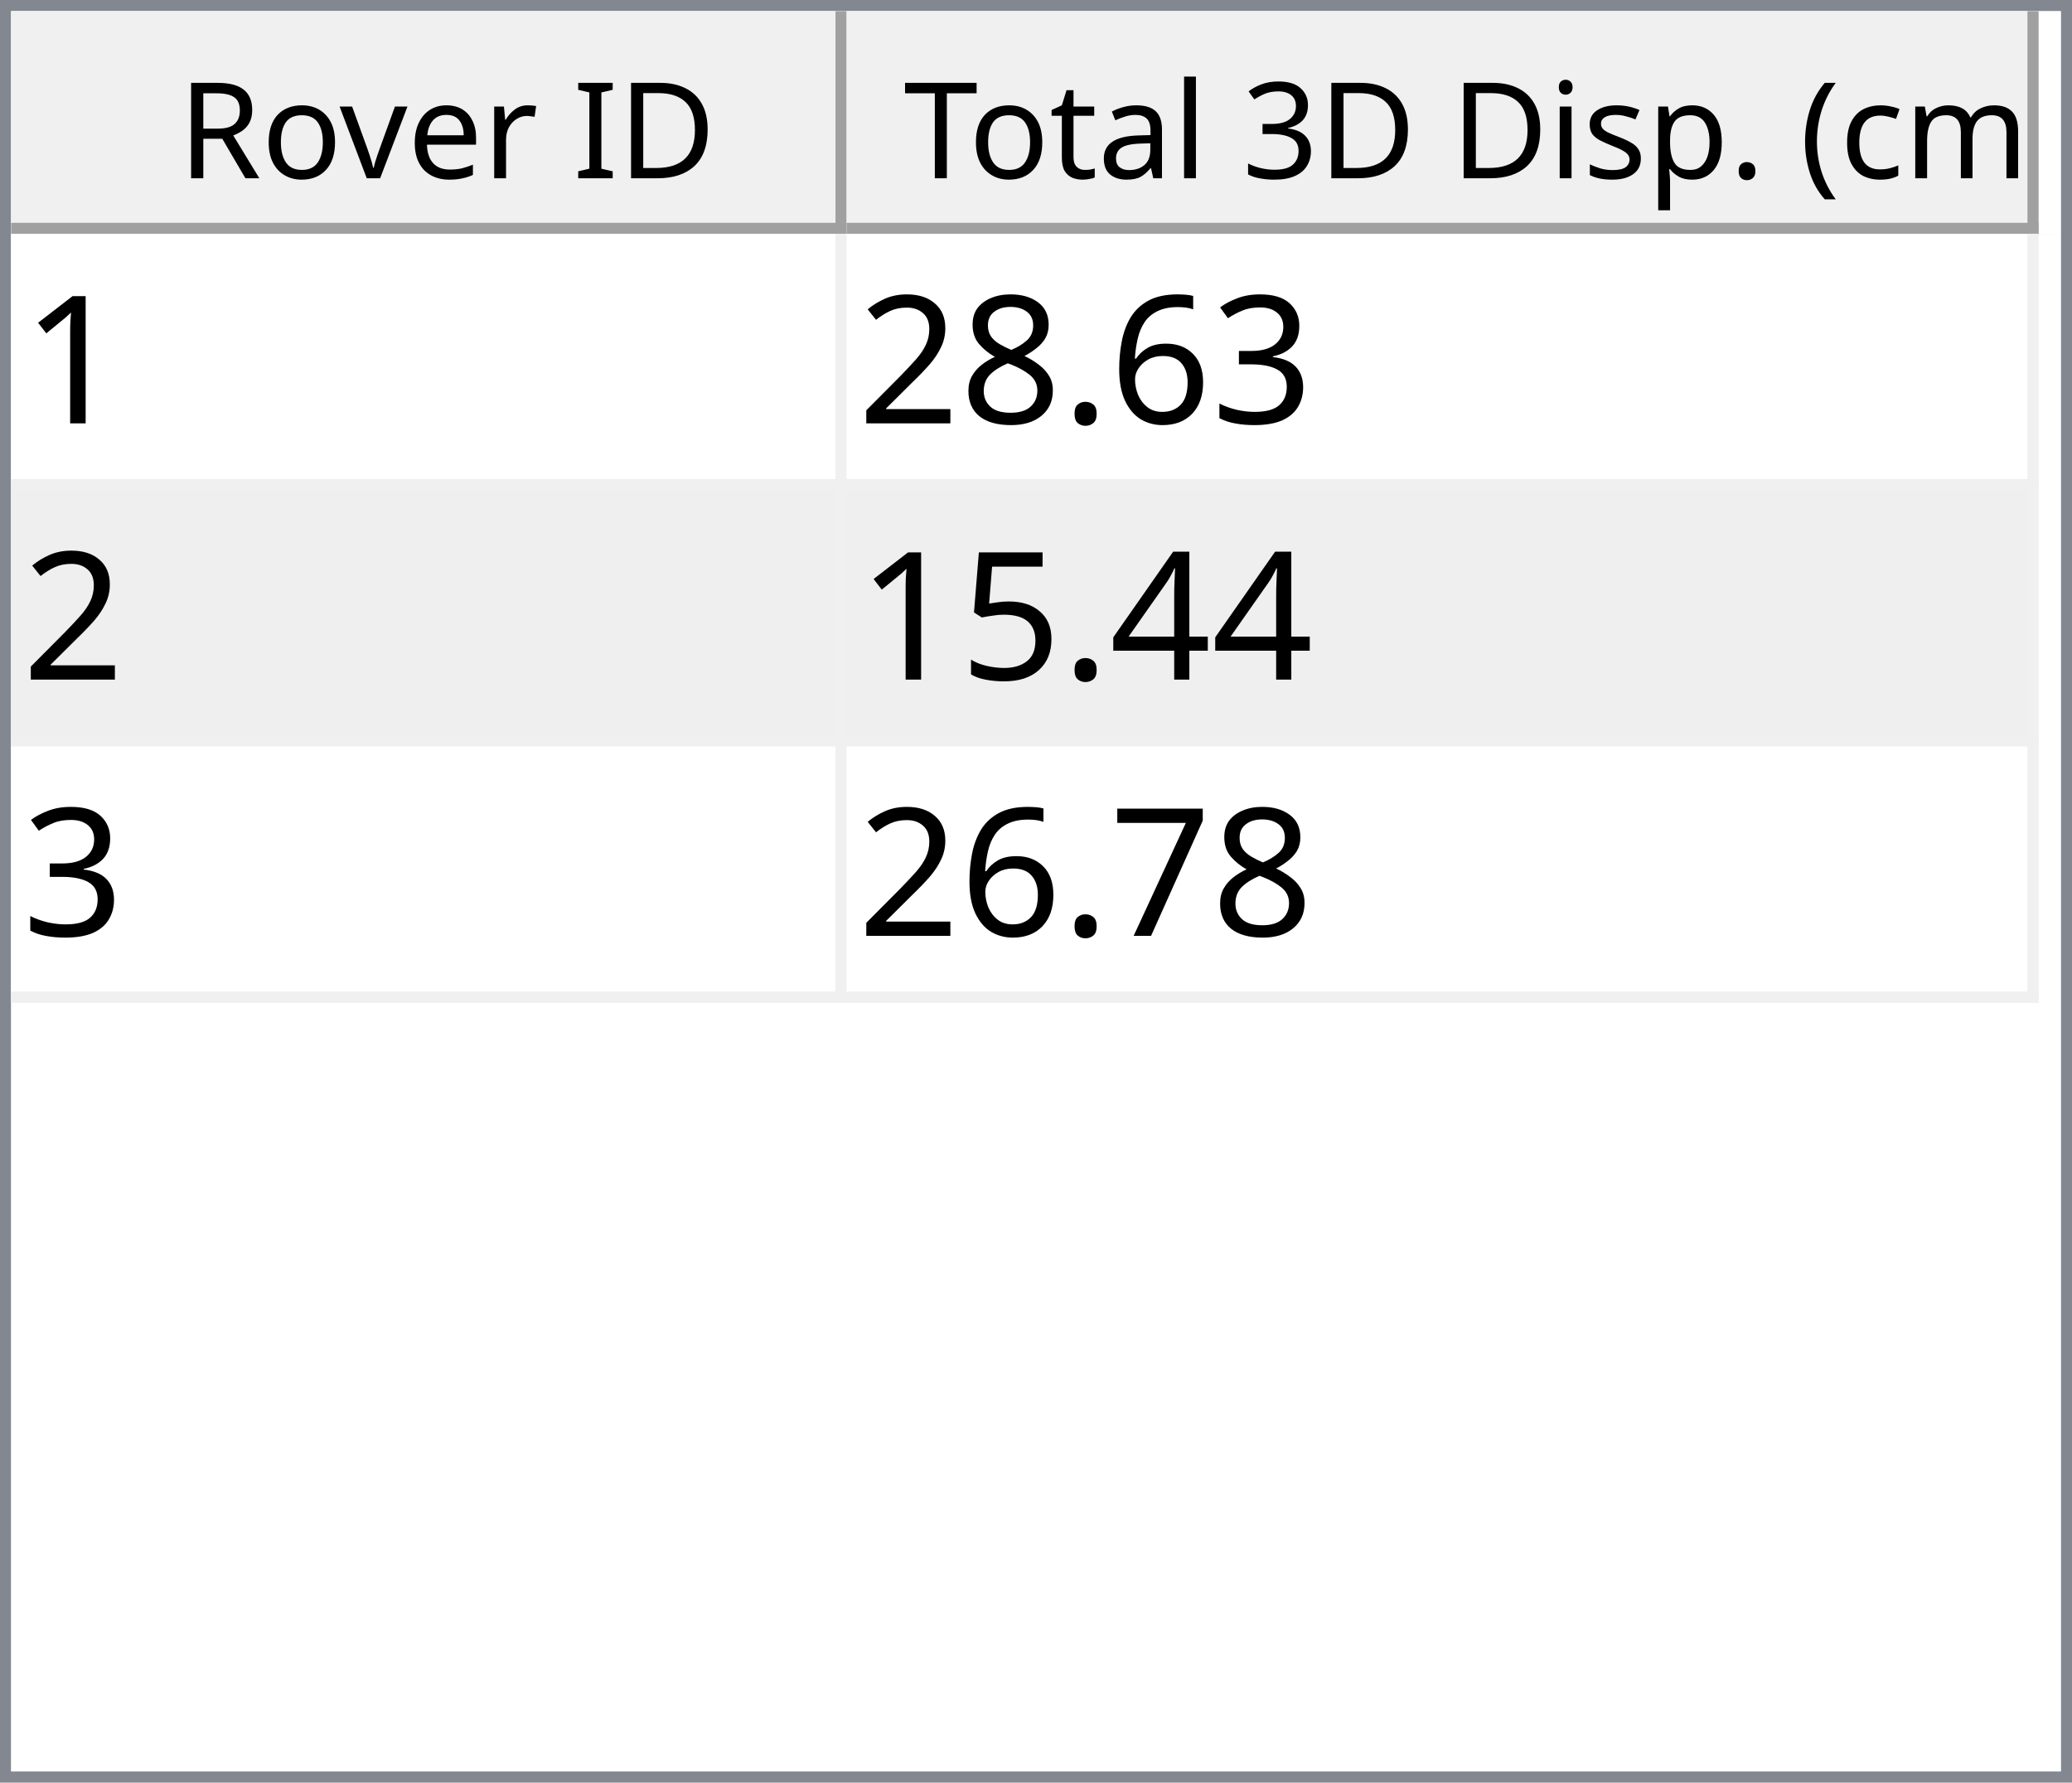
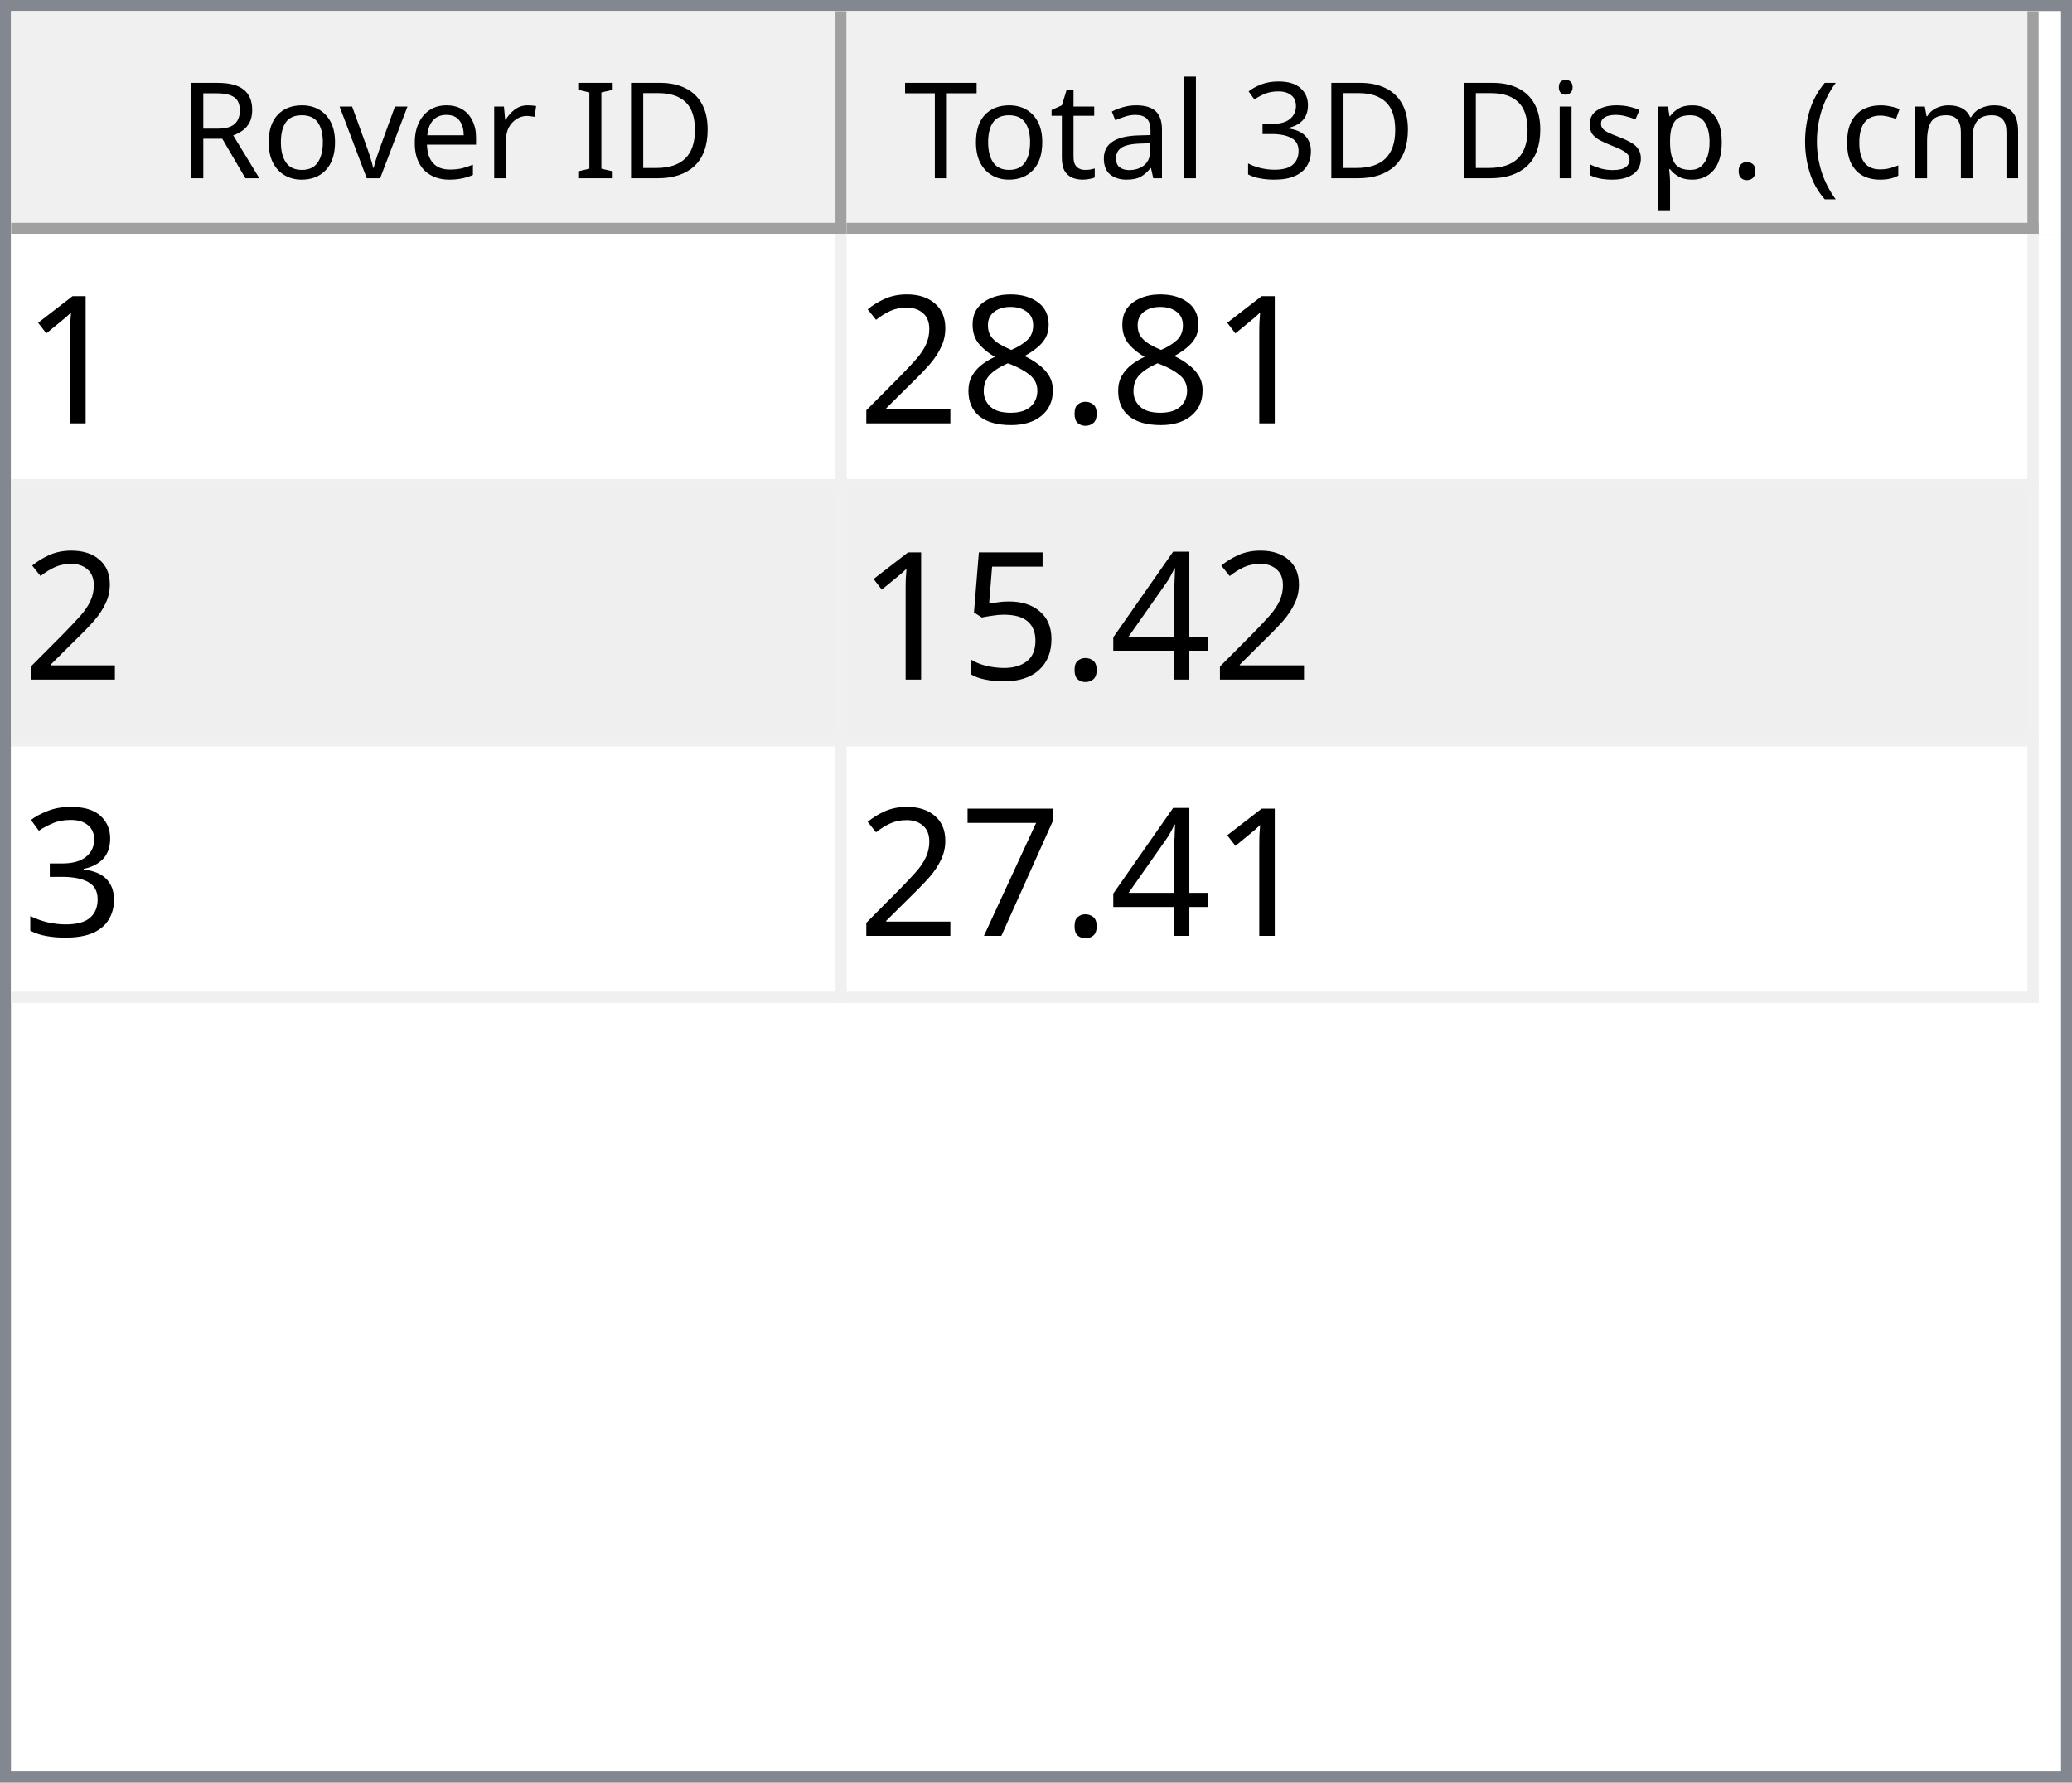
<svg xmlns="http://www.w3.org/2000/svg" style="fill-opacity:1; color-rendering:auto; color-interpolation:auto; text-rendering:auto; stroke:black; stroke-linecap:square; stroke-miterlimit:10; shape-rendering:auto; stroke-opacity:1; fill:black; stroke-dasharray:none; font-weight:normal; stroke-width:1; font-family:'Dialog'; font-style:normal; stroke-linejoin:miter; font-size:12px; stroke-dashoffset:0; image-rendering:auto;" width="186" height="160">
  <defs id="genericDefs" />
  <g>
    <defs id="defs1">
      <clipPath clipPathUnits="userSpaceOnUse" id="clipPath1">
        <path d="M0 0 L186 0 L186 160 L0 160 L0 0 Z" />
      </clipPath>
      <clipPath clipPathUnits="userSpaceOnUse" id="clipPath2">
        <path d="M0 0 L0 160 L186 160 L186 0 Z" />
      </clipPath>
      <clipPath clipPathUnits="userSpaceOnUse" id="clipPath3">
        <path d="M0 0 L0 20 L184 20 L184 0 Z" />
      </clipPath>
      <clipPath clipPathUnits="userSpaceOnUse" id="clipPath4">
        <path d="M0 0 L0 20 L75 20 L75 0 Z" />
      </clipPath>
      <clipPath clipPathUnits="userSpaceOnUse" id="clipPath5">
        <path d="M1 1 L1 19 L74 19 L74 1 Z" />
      </clipPath>
      <clipPath clipPathUnits="userSpaceOnUse" id="clipPath6">
        <path d="M0 0 L0 18 L73 18 L73 0 Z" />
      </clipPath>
      <clipPath clipPathUnits="userSpaceOnUse" id="clipPath7">
        <path d="M-0.5 -0.5 L-0.5 19.5 L74.5 19.5 L74.5 -0.5 Z" />
      </clipPath>
      <clipPath clipPathUnits="userSpaceOnUse" id="clipPath8">
        <path d="M0 0 L0 20 L107 20 L107 0 Z" />
      </clipPath>
      <clipPath clipPathUnits="userSpaceOnUse" id="clipPath9">
        <path d="M1 1 L1 19 L106 19 L106 1 Z" />
      </clipPath>
      <clipPath clipPathUnits="userSpaceOnUse" id="clipPath10">
        <path d="M0 0 L0 18 L105 18 L105 0 Z" />
      </clipPath>
      <clipPath clipPathUnits="userSpaceOnUse" id="clipPath11">
        <path d="M-0.5 -0.5 L-0.5 19.5 L106.5 19.5 L106.5 -0.5 Z" />
      </clipPath>
      <clipPath clipPathUnits="userSpaceOnUse" id="clipPath12">
        <path d="M0 0 L0 138 L184 138 L184 0 Z" />
      </clipPath>
      <clipPath clipPathUnits="userSpaceOnUse" id="clipPath13">
        <path d="M0 0 L0 69 L182 69 L182 0 Z" />
      </clipPath>
      <clipPath clipPathUnits="userSpaceOnUse" id="clipPath14">
        <path d="M-0.5 -0.5 L-0.5 68.5 L181.5 68.5 L181.5 -0.5 Z" />
      </clipPath>
      <clipPath clipPathUnits="userSpaceOnUse" id="clipPath15">
        <path d="M0 0 L0 22 L74 22 L74 0 Z" />
      </clipPath>
      <clipPath clipPathUnits="userSpaceOnUse" id="clipPath16">
        <path d="M0 0 L0 22 L106 22 L106 0 Z" />
      </clipPath>
      <font horiz-adv-x="64.551" id="font1">
        <font-face ascent="107.91" descent="25.098" units-per-em="100" style="font-style:normal; font-family:Segoe UI; font-weight:normal;" />
        <missing-glyph horiz-adv-x="64.551" d="M8.109 0 L8.109 68.266 L56.453 68.266 L56.453 0 L8.109 0 ZM15.328 7.234 L49.219 7.234 L49.219 61.031 L15.328 61.031 L15.328 7.234 Z" />
        <glyph unicode="D" horiz-adv-x="70.117" d="M9.188 0 L9.188 70.016 L28.516 70.016 Q65.531 70.016 65.531 35.891 Q65.531 19.672 55.25 9.836 Q44.969 0 27.734 0 L9.188 0 ZM17.391 62.594 L17.391 7.422 L27.828 7.422 Q41.609 7.422 49.273 14.797 Q56.938 22.172 56.938 35.688 Q56.938 62.594 28.328 62.594 L17.391 62.594 Z" />
        <glyph unicode="I" horiz-adv-x="26.611" d="M17.391 0 L9.188 0 L9.188 70.016 L17.391 70.016 L17.391 0 Z" />
        <glyph unicode=" " horiz-adv-x="27.393" d="" />
        <glyph unicode="r" horiz-adv-x="34.766" d="M34.188 41.891 Q32.078 43.5 28.125 43.5 Q23 43.5 19.555 38.672 Q16.109 33.844 16.109 25.484 L16.109 0 L8.109 0 L8.109 50 L16.109 50 L16.109 39.703 L16.312 39.703 Q18.016 44.969 21.531 47.922 Q25.047 50.875 29.391 50.875 Q32.516 50.875 34.188 50.203 L34.188 41.891 Z" />
        <glyph unicode="e" horiz-adv-x="52.295" d="M48.297 23 L12.984 23 Q13.188 14.656 17.484 10.109 Q21.781 5.562 29.297 5.562 Q37.75 5.562 44.828 11.141 L44.828 3.609 Q38.234 -1.172 27.391 -1.172 Q16.797 -1.172 10.742 5.641 Q4.688 12.453 4.688 24.812 Q4.688 36.469 11.305 43.82 Q17.922 51.172 27.734 51.172 Q37.547 51.172 42.922 44.828 Q48.297 38.484 48.297 27.203 L48.297 23 ZM40.094 29.781 Q40.047 36.719 36.75 40.578 Q33.453 44.438 27.594 44.438 Q21.922 44.438 17.969 40.383 Q14.016 36.328 13.094 29.781 L40.094 29.781 Z" />
        <glyph unicode="v" horiz-adv-x="47.9" d="M47.406 50 L27.484 0 L19.625 0 L0.688 50 L9.469 50 L22.172 13.672 Q23.578 9.672 23.922 6.688 L24.125 6.688 Q24.609 10.453 25.688 13.484 L38.969 50 L47.406 50 Z" />
        <glyph unicode="o" horiz-adv-x="58.594" d="M29 -1.172 Q17.922 -1.172 11.305 5.836 Q4.688 12.844 4.688 24.422 Q4.688 37.016 11.57 44.094 Q18.453 51.172 30.172 51.172 Q41.359 51.172 47.633 44.289 Q53.906 37.406 53.906 25.203 Q53.906 13.234 47.141 6.031 Q40.375 -1.172 29 -1.172 ZM29.594 44.438 Q21.875 44.438 17.383 39.188 Q12.891 33.938 12.891 24.703 Q12.891 15.828 17.43 10.695 Q21.969 5.562 29.594 5.562 Q37.359 5.562 41.531 10.594 Q45.703 15.625 45.703 24.906 Q45.703 34.281 41.531 39.359 Q37.359 44.438 29.594 44.438 Z" />
        <glyph unicode="R" horiz-adv-x="59.814" d="M59.375 0 L49.609 0 L37.891 19.625 Q36.281 22.359 34.766 24.289 Q33.25 26.219 31.664 27.438 Q30.078 28.656 28.25 29.219 Q26.422 29.781 24.125 29.781 L17.391 29.781 L17.391 0 L9.188 0 L9.188 70.016 L30.078 70.016 Q34.672 70.016 38.555 68.867 Q42.438 67.719 45.289 65.375 Q48.141 63.031 49.758 59.547 Q51.375 56.062 51.375 51.375 Q51.375 47.703 50.273 44.656 Q49.172 41.609 47.148 39.211 Q45.125 36.812 42.266 35.133 Q39.406 33.453 35.844 32.516 L35.844 32.328 Q37.594 31.547 38.891 30.547 Q40.188 29.547 41.359 28.18 Q42.531 26.812 43.68 25.078 Q44.828 23.344 46.234 21.047 L59.375 0 ZM17.391 62.594 L17.391 37.203 L28.516 37.203 Q31.594 37.203 34.203 38.133 Q36.812 39.062 38.719 40.797 Q40.625 42.531 41.703 45.047 Q42.781 47.562 42.781 50.688 Q42.781 56.297 39.141 59.445 Q35.5 62.594 28.609 62.594 L17.391 62.594 Z" />
        <glyph unicode=")" horiz-adv-x="30.176" d="M8.297 -15.922 L1.172 -15.922 Q16.406 2.344 16.406 26.812 Q16.406 51.469 1.078 70.016 L8.297 70.016 Q23.531 52.156 23.531 26.703 Q23.531 1.375 8.297 -15.922 Z" />
        <glyph unicode="m" horiz-adv-x="86.133" d="M79.109 0 L71.094 0 L71.094 28.719 Q71.094 37.016 68.531 40.727 Q65.969 44.438 59.906 44.438 Q54.781 44.438 51.195 39.75 Q47.609 35.062 47.609 28.516 L47.609 0 L39.594 0 L39.594 29.688 Q39.594 44.438 28.219 44.438 Q22.953 44.438 19.531 40.016 Q16.109 35.594 16.109 28.516 L16.109 0 L8.109 0 L8.109 50 L16.109 50 L16.109 42.094 L16.312 42.094 Q21.625 51.172 31.844 51.172 Q36.969 51.172 40.773 48.312 Q44.578 45.453 46 40.828 Q51.562 51.172 62.594 51.172 Q79.109 51.172 79.109 30.812 L79.109 0 Z" />
        <glyph unicode="c" horiz-adv-x="46.191" d="M42.188 2.297 Q36.422 -1.172 28.516 -1.172 Q17.828 -1.172 11.258 5.789 Q4.688 12.75 4.688 23.828 Q4.688 36.188 11.766 43.68 Q18.844 51.172 30.672 51.172 Q37.25 51.172 42.281 48.734 L42.281 40.531 Q36.719 44.438 30.375 44.438 Q22.703 44.438 17.797 38.945 Q12.891 33.453 12.891 24.516 Q12.891 15.719 17.508 10.641 Q22.125 5.562 29.891 5.562 Q36.422 5.562 42.188 9.906 L42.188 2.297 Z" />
        <glyph unicode="(" horiz-adv-x="30.176" d="M29.109 -15.922 L21.969 -15.922 Q6.844 1.375 6.844 26.703 Q6.844 52.156 21.969 70.016 L29.203 70.016 Q13.875 51.469 13.875 26.812 Q13.875 2.344 29.109 -15.922 Z" />
        <glyph unicode="." horiz-adv-x="21.68" d="M10.891 -1.078 Q8.641 -1.078 7.055 0.539 Q5.469 2.156 5.469 4.391 Q5.469 6.641 7.055 8.273 Q8.641 9.906 10.891 9.906 Q13.188 9.906 14.797 8.273 Q16.406 6.641 16.406 4.391 Q16.406 2.156 14.797 0.539 Q13.188 -1.078 10.891 -1.078 Z" />
        <glyph unicode="p" horiz-adv-x="58.789" d="M16.312 7.234 L16.109 7.234 L16.109 -23 L8.109 -23 L8.109 50 L16.109 50 L16.109 41.219 L16.312 41.219 Q22.219 51.172 33.594 51.172 Q43.266 51.172 48.688 44.461 Q54.109 37.75 54.109 26.469 Q54.109 13.922 48 6.375 Q41.891 -1.172 31.297 -1.172 Q21.578 -1.172 16.312 7.234 ZM16.109 27.391 L16.109 20.406 Q16.109 14.203 20.141 9.883 Q24.172 5.562 30.375 5.562 Q37.641 5.562 41.773 11.133 Q45.906 16.703 45.906 26.609 Q45.906 34.969 42.047 39.703 Q38.188 44.438 31.594 44.438 Q24.609 44.438 20.359 39.578 Q16.109 34.719 16.109 27.391 Z" />
        <glyph unicode="s" horiz-adv-x="42.432" d="M5.078 1.812 L5.078 10.406 Q11.625 5.562 19.484 5.562 Q30.031 5.562 30.031 12.594 Q30.031 14.594 29.125 15.992 Q28.219 17.391 26.68 18.461 Q25.141 19.531 23.07 20.383 Q21 21.234 18.609 22.172 Q15.281 23.484 12.766 24.828 Q10.25 26.172 8.57 27.859 Q6.891 29.547 6.031 31.695 Q5.172 33.844 5.172 36.719 Q5.172 40.234 6.789 42.945 Q8.406 45.656 11.086 47.484 Q13.766 49.312 17.211 50.242 Q20.656 51.172 24.312 51.172 Q30.812 51.172 35.938 48.922 L35.938 40.828 Q30.422 44.438 23.25 44.438 Q21 44.438 19.195 43.922 Q17.391 43.406 16.094 42.477 Q14.797 41.547 14.086 40.258 Q13.375 38.969 13.375 37.406 Q13.375 35.453 14.086 34.133 Q14.797 32.812 16.164 31.789 Q17.531 30.766 19.484 29.938 Q21.438 29.109 23.922 28.125 Q27.25 26.859 29.883 25.516 Q32.516 24.172 34.375 22.484 Q36.234 20.797 37.234 18.602 Q38.234 16.406 38.234 13.375 Q38.234 9.672 36.602 6.938 Q34.969 4.203 32.234 2.398 Q29.5 0.594 25.93 -0.289 Q22.359 -1.172 18.453 -1.172 Q10.75 -1.172 5.078 1.812 Z" />
        <glyph unicode="i" horiz-adv-x="24.219" d="M12.203 62.703 Q10.062 62.703 8.547 64.164 Q7.031 65.625 7.031 67.875 Q7.031 70.125 8.547 71.609 Q10.062 73.094 12.203 73.094 Q14.406 73.094 15.945 71.609 Q17.484 70.125 17.484 67.875 Q17.484 65.719 15.945 64.211 Q14.406 62.703 12.203 62.703 ZM16.109 0 L8.109 0 L8.109 50 L16.109 50 L16.109 0 Z" />
        <glyph unicode="3" horiz-adv-x="53.906" d="M46.531 19.828 Q46.531 15.094 44.75 11.211 Q42.969 7.328 39.719 4.57 Q36.469 1.812 31.93 0.297 Q27.391 -1.219 21.922 -1.219 Q11.922 -1.219 6 2.594 L6 11.188 Q13.094 5.609 22.219 5.609 Q25.875 5.609 28.828 6.539 Q31.781 7.469 33.906 9.227 Q36.031 10.984 37.18 13.477 Q38.328 15.969 38.328 19.094 Q38.328 32.812 18.797 32.812 L12.984 32.812 L12.984 39.594 L18.5 39.594 Q35.797 39.594 35.797 52.484 Q35.797 64.406 22.609 64.406 Q15.188 64.406 8.688 59.422 L8.688 67.188 Q15.375 71.188 24.609 71.188 Q29 71.188 32.57 69.969 Q36.141 68.75 38.68 66.555 Q41.219 64.359 42.609 61.281 Q44 58.203 44 54.5 Q44 40.672 30.031 36.719 L30.031 36.531 Q33.594 36.141 36.625 34.797 Q39.656 33.453 41.852 31.305 Q44.047 29.156 45.289 26.25 Q46.531 23.344 46.531 19.828 Z" />
        <glyph unicode="l" horiz-adv-x="24.219" d="M16.109 0 L8.109 0 L8.109 74.031 L16.109 74.031 L16.109 0 Z" />
        <glyph unicode="a" horiz-adv-x="50.879" d="M43.891 0 L35.891 0 L35.891 7.812 L35.688 7.812 Q30.469 -1.172 20.312 -1.172 Q12.844 -1.172 8.617 2.781 Q4.391 6.734 4.391 13.281 Q4.391 27.297 20.906 29.594 L35.891 31.688 Q35.891 44.438 25.594 44.438 Q16.547 44.438 9.281 38.281 L9.281 46.484 Q16.656 51.172 26.266 51.172 Q43.891 51.172 43.891 32.516 L43.891 0 ZM35.891 25.297 L23.828 23.641 Q18.266 22.859 15.43 20.875 Q12.594 18.891 12.594 13.875 Q12.594 10.203 15.211 7.883 Q17.828 5.562 22.172 5.562 Q28.125 5.562 32.008 9.742 Q35.891 13.922 35.891 20.312 L35.891 25.297 Z" />
        <glyph unicode="t" horiz-adv-x="33.887" d="M31.297 0.484 Q28.469 -1.078 23.828 -1.078 Q10.688 -1.078 10.688 13.578 L10.688 43.172 L2.094 43.172 L2.094 50 L10.688 50 L10.688 62.203 L18.703 64.797 L18.703 50 L31.297 50 L31.297 43.172 L18.703 43.172 L18.703 14.984 Q18.703 9.969 20.414 7.82 Q22.125 5.672 26.078 5.672 Q29.109 5.672 31.297 7.328 L31.297 0.484 Z" />
        <glyph unicode="T" horiz-adv-x="52.393" d="M50.594 62.594 L30.375 62.594 L30.375 0 L22.172 0 L22.172 62.594 L2 62.594 L2 70.016 L50.594 70.016 L50.594 62.594 Z" />
      </font>
      <font horiz-adv-x="75.0" id="font2">
        <font-face ascent="100.537" descent="21.973" units-per-em="100" style="font-style:normal; font-family:sans-serif; font-weight:normal;" />
        <missing-glyph horiz-adv-x="75.0" d="M12.5 0 L12.5 62.5 L62.5 62.5 L62.5 0 L12.5 0 ZM14.062 1.562 L60.938 1.562 L60.938 60.938 L14.062 60.938 L14.062 1.562 Z" />
        <glyph unicode="1" horiz-adv-x="55.615" d="M37.25 0 L28.469 0 L28.469 56 Q25.297 52.984 20.141 49.953 Q14.984 46.922 10.891 45.406 L10.891 53.906 Q18.266 57.375 23.781 62.305 Q29.297 67.234 31.594 71.875 L37.25 71.875 L37.25 0 Z" />
-         <glyph unicode="3" horiz-adv-x="55.615" d="M4.203 18.891 L12.984 20.062 Q14.5 12.594 18.141 9.297 Q21.781 6 27 6 Q33.203 6 37.477 10.297 Q41.75 14.594 41.75 20.953 Q41.75 27 37.797 30.93 Q33.844 34.859 27.734 34.859 Q25.25 34.859 21.531 33.891 L22.516 41.609 Q23.391 41.5 23.922 41.5 Q29.547 41.5 34.039 44.43 Q38.531 47.359 38.531 53.469 Q38.531 58.297 35.258 61.477 Q31.984 64.656 26.812 64.656 Q21.688 64.656 18.266 61.43 Q14.844 58.203 13.875 51.766 L5.078 53.328 Q6.688 62.156 12.398 67.016 Q18.109 71.875 26.609 71.875 Q32.469 71.875 37.398 69.359 Q42.328 66.844 44.945 62.5 Q47.562 58.156 47.562 53.266 Q47.562 48.641 45.07 44.828 Q42.578 41.016 37.703 38.766 Q44.047 37.312 47.562 32.695 Q51.078 28.078 51.078 21.141 Q51.078 11.766 44.242 5.25 Q37.406 -1.266 26.953 -1.266 Q17.531 -1.266 11.305 4.352 Q5.078 9.969 4.203 18.891 Z" />
-         <glyph unicode="6" horiz-adv-x="55.615" d="M49.75 54.047 L41.016 53.375 Q39.844 58.547 37.703 60.891 Q34.125 64.656 28.906 64.656 Q24.703 64.656 21.531 62.312 Q17.391 59.281 14.992 53.469 Q12.594 47.656 12.5 36.922 Q15.672 41.75 20.266 44.094 Q24.859 46.438 29.891 46.438 Q38.672 46.438 44.852 39.969 Q51.031 33.5 51.031 23.25 Q51.031 16.5 48.125 10.719 Q45.219 4.938 40.141 1.859 Q35.062 -1.219 28.609 -1.219 Q17.625 -1.219 10.695 6.859 Q3.766 14.938 3.766 33.5 Q3.766 54.25 11.422 63.672 Q18.109 71.875 29.438 71.875 Q37.891 71.875 43.289 67.141 Q48.688 62.406 49.75 54.047 ZM13.875 23.188 Q13.875 18.656 15.797 14.508 Q17.719 10.359 21.188 8.18 Q24.656 6 28.469 6 Q34.031 6 38.039 10.492 Q42.047 14.984 42.047 22.703 Q42.047 30.125 38.086 34.398 Q34.125 38.672 28.125 38.672 Q22.172 38.672 18.023 34.398 Q13.875 30.125 13.875 23.188 Z" />
        <glyph unicode="." horiz-adv-x="27.783" d="M9.078 0 L9.078 10.016 L19.094 10.016 L19.094 0 L9.078 0 Z" />
        <glyph unicode="8" horiz-adv-x="55.615" d="M17.672 38.812 Q12.203 40.828 9.57 44.539 Q6.938 48.25 6.938 53.422 Q6.938 61.234 12.555 66.555 Q18.172 71.875 27.484 71.875 Q36.859 71.875 42.578 66.43 Q48.297 60.984 48.297 53.172 Q48.297 48.188 45.68 44.508 Q43.062 40.828 37.75 38.812 Q44.344 36.672 47.781 31.883 Q51.219 27.094 51.219 20.453 Q51.219 11.281 44.727 5.031 Q38.234 -1.219 27.641 -1.219 Q17.047 -1.219 10.547 5.055 Q4.047 11.328 4.047 20.703 Q4.047 27.688 7.594 32.398 Q11.141 37.109 17.672 38.812 ZM15.922 53.719 Q15.922 48.641 19.195 45.414 Q22.469 42.188 27.688 42.188 Q32.766 42.188 36.016 45.383 Q39.266 48.578 39.266 53.219 Q39.266 58.062 35.914 61.359 Q32.562 64.656 27.594 64.656 Q22.562 64.656 19.242 61.43 Q15.922 58.203 15.922 53.719 ZM13.094 20.656 Q13.094 16.891 14.875 13.375 Q16.656 9.859 20.172 7.93 Q23.688 6 27.734 6 Q34.031 6 38.133 10.055 Q42.234 14.109 42.234 20.359 Q42.234 26.703 38.016 30.859 Q33.797 35.016 27.438 35.016 Q21.234 35.016 17.164 30.914 Q13.094 26.812 13.094 20.656 Z" />
        <glyph unicode="2" horiz-adv-x="55.615" d="M50.344 8.453 L50.344 0 L3.031 0 Q2.938 3.172 4.047 6.109 Q5.859 10.938 9.836 15.625 Q13.812 20.312 21.344 26.469 Q33.016 36.031 37.117 41.625 Q41.219 47.219 41.219 52.203 Q41.219 57.422 37.477 61.008 Q33.734 64.594 27.734 64.594 Q21.391 64.594 17.578 60.789 Q13.766 56.984 13.719 50.25 L4.688 51.172 Q5.609 61.281 11.664 66.578 Q17.719 71.875 27.938 71.875 Q38.234 71.875 44.242 66.164 Q50.25 60.453 50.25 52 Q50.25 47.703 48.492 43.555 Q46.734 39.406 42.656 34.812 Q38.578 30.219 29.109 22.219 Q21.188 15.578 18.945 13.211 Q16.703 10.844 15.234 8.453 L50.344 8.453 Z" />
        <glyph unicode="4" horiz-adv-x="55.615" d="M32.328 0 L32.328 17.141 L1.266 17.141 L1.266 25.203 L33.938 71.578 L41.109 71.578 L41.109 25.203 L50.781 25.203 L50.781 17.141 L41.109 17.141 L41.109 0 L32.328 0 ZM32.328 25.203 L32.328 57.469 L9.906 25.203 L32.328 25.203 Z" />
        <glyph unicode="5" horiz-adv-x="55.615" d="M4.156 18.75 L13.375 19.531 Q14.406 12.797 18.141 9.398 Q21.875 6 27.156 6 Q33.5 6 37.891 10.789 Q42.281 15.578 42.281 23.484 Q42.281 31 38.062 35.352 Q33.844 39.703 27 39.703 Q22.75 39.703 19.336 37.773 Q15.922 35.844 13.969 32.766 L5.719 33.844 L12.641 70.609 L48.25 70.609 L48.25 62.203 L19.672 62.203 L15.828 42.969 Q22.266 47.469 29.344 47.469 Q38.719 47.469 45.164 40.969 Q51.609 34.469 51.609 24.266 Q51.609 14.547 45.953 7.469 Q39.062 -1.219 27.156 -1.219 Q17.391 -1.219 11.211 4.25 Q5.031 9.719 4.156 18.75 Z" />
+         <glyph unicode="3" horiz-adv-x="55.615" d="M4.203 18.891 L12.984 20.062 Q14.5 12.594 18.141 9.297 Q21.781 6 27 6 Q33.203 6 37.477 10.297 Q41.75 14.594 41.75 20.953 Q41.75 27 37.797 30.93 Q33.844 34.859 27.734 34.859 Q25.25 34.859 21.531 33.891 L22.516 41.609 Q23.391 41.5 23.922 41.5 Q29.547 41.5 34.039 44.43 Q38.531 47.359 38.531 53.469 Q38.531 58.297 35.258 61.477 Q31.984 64.656 26.812 64.656 Q21.688 64.656 18.266 61.43 Q14.844 58.203 13.875 51.766 L5.078 53.328 Q6.688 62.156 12.398 67.016 Q18.109 71.875 26.609 71.875 Q32.469 71.875 37.398 69.359 Q42.328 66.844 44.945 62.5 Q47.562 58.156 47.562 53.266 Q47.562 48.641 45.07 44.828 Q42.578 41.016 37.703 38.766 Q44.047 37.312 47.562 32.695 Q51.078 28.078 51.078 21.141 Q51.078 11.766 44.242 5.25 Q37.406 -1.266 26.953 -1.266 Q17.531 -1.266 11.305 4.352 Q5.078 9.969 4.203 18.891 Z" />
        <glyph unicode="7" horiz-adv-x="55.615" d="M4.734 62.203 L4.734 70.656 L51.078 70.656 L51.078 63.812 Q44.234 56.547 37.523 44.484 Q30.812 32.422 27.156 19.672 Q24.516 10.688 23.781 0 L14.75 0 Q14.891 8.453 18.062 20.414 Q21.234 32.375 27.172 43.484 Q33.109 54.594 39.797 62.203 L4.734 62.203 Z" />
      </font>
    </defs>
    <g style="fill:white; stroke:white;">
      <rect x="0" y="0" width="186" style="clip-path:url(#clipPath1); stroke:none;" height="160" />
    </g>
    <g style="fill:white; text-rendering:optimizeSpeed; color-rendering:optimizeSpeed; image-rendering:optimizeSpeed; shape-rendering:crispEdges; stroke:white; color-interpolation:sRGB;">
      <rect x="0" width="186" height="160" y="0" style="stroke:none;" />
      <path style="stroke:none;" d="M0 160 L186 160 L186 0 L0 0 Z" />
    </g>
    <g style="fill:rgb(240,240,240); font-family:'Segoe UI'; stroke:rgb(240,240,240);">
      <rect x="0" y="0" width="186" style="clip-path:url(#clipPath2); stroke:none;" height="160" />
    </g>
    <g style="fill:rgb(130,135,144); font-family:'Segoe UI'; stroke:rgb(130,135,144);">
      <path d="M0 0 L186 0 L186 160 L0 160 L0 0 ZM1 1 L185 1 L185 159 L1 159 L1 1 Z" style="fill-rule:evenodd; clip-path:url(#clipPath2); stroke:none;" />
    </g>
    <g style="fill:white; font-family:'Segoe UI'; stroke:white;" transform="translate(1,1)">
      <rect x="0" y="0" width="184" style="clip-path:url(#clipPath3); stroke:none;" height="20" />
    </g>
    <g style="fill:rgb(240,240,240); font-family:'Segoe UI'; stroke:rgb(240,240,240);" transform="translate(1,1)">
      <rect x="0" y="0" width="75" style="clip-path:url(#clipPath4); stroke:none;" height="20" />
    </g>
    <g style="font-family:'Segoe UI';" transform="translate(2,2)">
      <text x="14" xml:space="preserve" y="14" style="clip-path:url(#clipPath6); stroke:none;">Rover ID</text>
    </g>
    <g style="fill:rgb(160,160,160); font-family:'Segoe UI'; stroke:rgb(160,160,160); stroke-linejoin:bevel;" transform="translate(1.5,1.5)">
      <line x1="74" x2="74" y1="0" style="fill:none; clip-path:url(#clipPath7);" y2="19" />
    </g>
    <g style="fill:rgb(160,160,160); font-family:'Segoe UI'; stroke:rgb(160,160,160); stroke-linejoin:bevel;" transform="matrix(1,0,0,1,1,1) translate(0.5,0.5)">
      <line x1="0" x2="74" y1="19" style="fill:none; clip-path:url(#clipPath7);" y2="19" />
    </g>
    <g style="fill:rgb(240,240,240); font-family:'Segoe UI'; stroke:rgb(240,240,240);" transform="translate(76,1)">
      <rect x="0" y="0" width="107" style="clip-path:url(#clipPath8); stroke:none;" height="20" />
    </g>
    <g style="font-family:'Segoe UI';" transform="translate(77,2)">
      <text x="1" xml:space="preserve" y="14" style="clip-path:url(#clipPath10); stroke:none;"> Total 3D Disp. (cm)</text>
    </g>
    <g style="fill:rgb(160,160,160); font-family:'Segoe UI'; stroke:rgb(160,160,160); stroke-linejoin:bevel;" transform="translate(76.5,1.5)">
      <line x1="106" x2="106" y1="0" style="fill:none; clip-path:url(#clipPath11);" y2="19" />
    </g>
    <g style="fill:rgb(160,160,160); font-family:'Segoe UI'; stroke:rgb(160,160,160); stroke-linejoin:bevel;" transform="matrix(1,0,0,1,76,1) translate(0.5,0.5)">
      <line x1="0" x2="106" y1="19" style="fill:none; clip-path:url(#clipPath11);" y2="19" />
    </g>
    <g style="fill:white; font-family:'Segoe UI'; stroke:white;" transform="translate(1,21)">
      <rect x="0" y="0" width="184" style="clip-path:url(#clipPath12); stroke:none;" height="138" />
    </g>
    <g style="fill:rgb(240,240,240); font-size:16px; font-family:sans-serif; stroke:rgb(240,240,240);" transform="translate(1,21)">
      <rect x="0" y="0" width="182" style="clip-path:url(#clipPath13); stroke:none;" height="69" />
      <line transform="translate(0.5,0.5)" x1="0" x2="181" y1="22" style="clip-path:url(#clipPath14); fill:none; stroke-linejoin:bevel;" y2="22" />
    </g>
    <g transform="matrix(1,0,0,1,1,21) translate(0.5,0.5)" style="fill:rgb(240,240,240); font-size:16px; font-family:sans-serif; stroke:rgb(240,240,240); stroke-linejoin:bevel;">
      <line x1="0" x2="181" y1="45" style="fill:none; clip-path:url(#clipPath14);" y2="45" />
    </g>
    <g transform="matrix(1,0,0,1,1,21) translate(0.5,0.5)" style="fill:rgb(240,240,240); font-size:16px; font-family:sans-serif; stroke:rgb(240,240,240); stroke-linejoin:bevel;">
      <line x1="0" x2="181" y1="68" style="fill:none; clip-path:url(#clipPath14);" y2="68" />
    </g>
    <g transform="matrix(1,0,0,1,1,21) translate(0.5,0.5)" style="fill:rgb(240,240,240); font-size:16px; font-family:sans-serif; stroke:rgb(240,240,240); stroke-linejoin:bevel;">
      <line x1="74" x2="74" y1="0" style="fill:none; clip-path:url(#clipPath14);" y2="68" />
    </g>
    <g transform="matrix(1,0,0,1,1,21) translate(0.5,0.5)" style="fill:rgb(240,240,240); font-size:16px; font-family:sans-serif; stroke:rgb(240,240,240); stroke-linejoin:bevel;">
      <line x1="181" x2="181" y1="0" style="fill:none; clip-path:url(#clipPath14);" y2="68" />
    </g>
    <g style="fill:white; font-size:16px; font-family:sans-serif; stroke:white;" transform="matrix(1,0,0,1,1,21)">
      <rect x="0" y="0" width="74" style="clip-path:url(#clipPath15); stroke:none;" height="22" />
      <text x="1" y="17" style="fill:black; clip-path:url(#clipPath15); stroke:none;" xml:space="preserve">1</text>
    </g>
    <g style="fill:white; font-size:16px; font-family:sans-serif; stroke:white;" transform="matrix(1,0,0,1,1,21) translate(75,0)">
      <rect x="0" y="0" width="106" style="clip-path:url(#clipPath16); stroke:none;" height="22" />
-       <text x="1" y="17" style="fill:black; clip-path:url(#clipPath16); stroke:none;" xml:space="preserve">28.63</text>
+       <text x="1" y="17" style="fill:black; clip-path:url(#clipPath16); stroke:none;" xml:space="preserve">28.81</text>
    </g>
    <g style="fill:rgb(239,239,239); font-size:16px; font-family:sans-serif; stroke:rgb(239,239,239);" transform="matrix(1,0,0,1,1,21) translate(0,23)">
      <rect x="0" y="0" width="74" style="clip-path:url(#clipPath15); stroke:none;" height="22" />
      <text x="1" y="17" style="fill:black; clip-path:url(#clipPath15); stroke:none;" xml:space="preserve">2</text>
    </g>
    <g style="fill:rgb(239,239,239); font-size:16px; font-family:sans-serif; stroke:rgb(239,239,239);" transform="matrix(1,0,0,1,1,21) translate(75,23)">
      <rect x="0" y="0" width="106" style="clip-path:url(#clipPath16); stroke:none;" height="22" />
-       <text x="1" y="17" style="fill:black; clip-path:url(#clipPath16); stroke:none;" xml:space="preserve">15.44</text>
+       <text x="1" y="17" style="fill:black; clip-path:url(#clipPath16); stroke:none;" xml:space="preserve">15.42</text>
    </g>
    <g style="fill:white; font-size:16px; font-family:sans-serif; stroke:white;" transform="matrix(1,0,0,1,1,21) translate(0,46)">
      <rect x="0" y="0" width="74" style="clip-path:url(#clipPath15); stroke:none;" height="22" />
      <text x="1" y="17" style="fill:black; clip-path:url(#clipPath15); stroke:none;" xml:space="preserve">3</text>
    </g>
    <g style="fill:white; font-size:16px; font-family:sans-serif; stroke:white;" transform="matrix(1,0,0,1,1,21) translate(75,46)">
      <rect x="0" y="0" width="106" style="clip-path:url(#clipPath16); stroke:none;" height="22" />
-       <text x="1" y="17" style="fill:black; clip-path:url(#clipPath16); stroke:none;" xml:space="preserve">26.78</text>
+       <text x="1" y="17" style="fill:black; clip-path:url(#clipPath16); stroke:none;" xml:space="preserve">27.41</text>
    </g>
  </g>
</svg>
